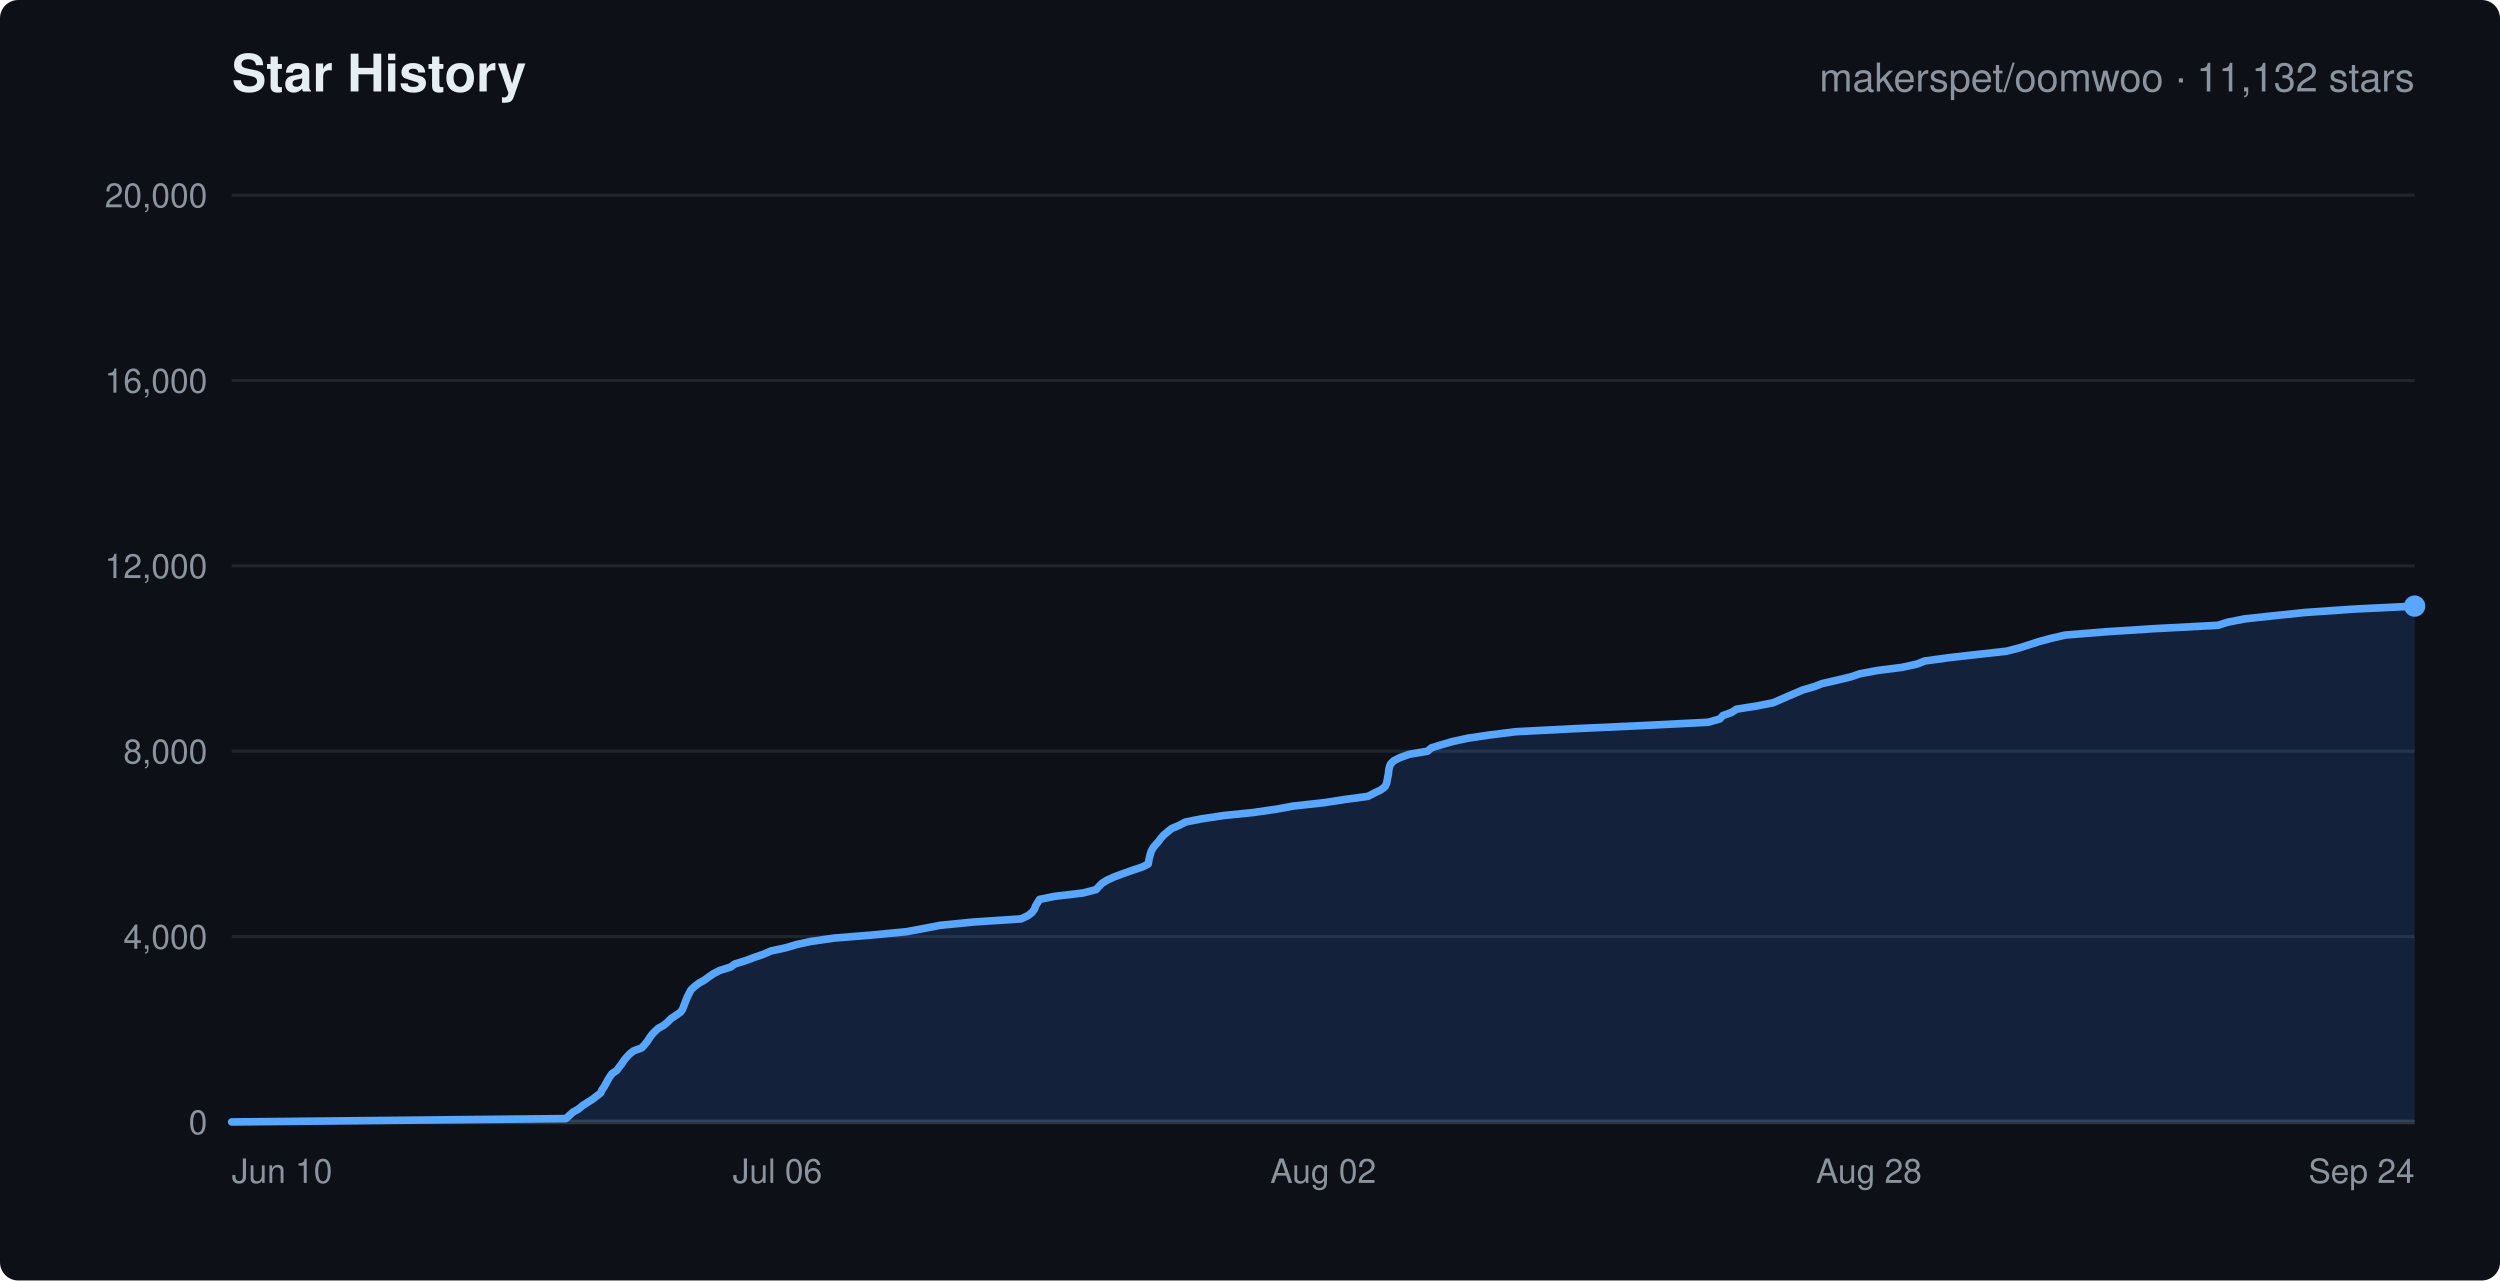
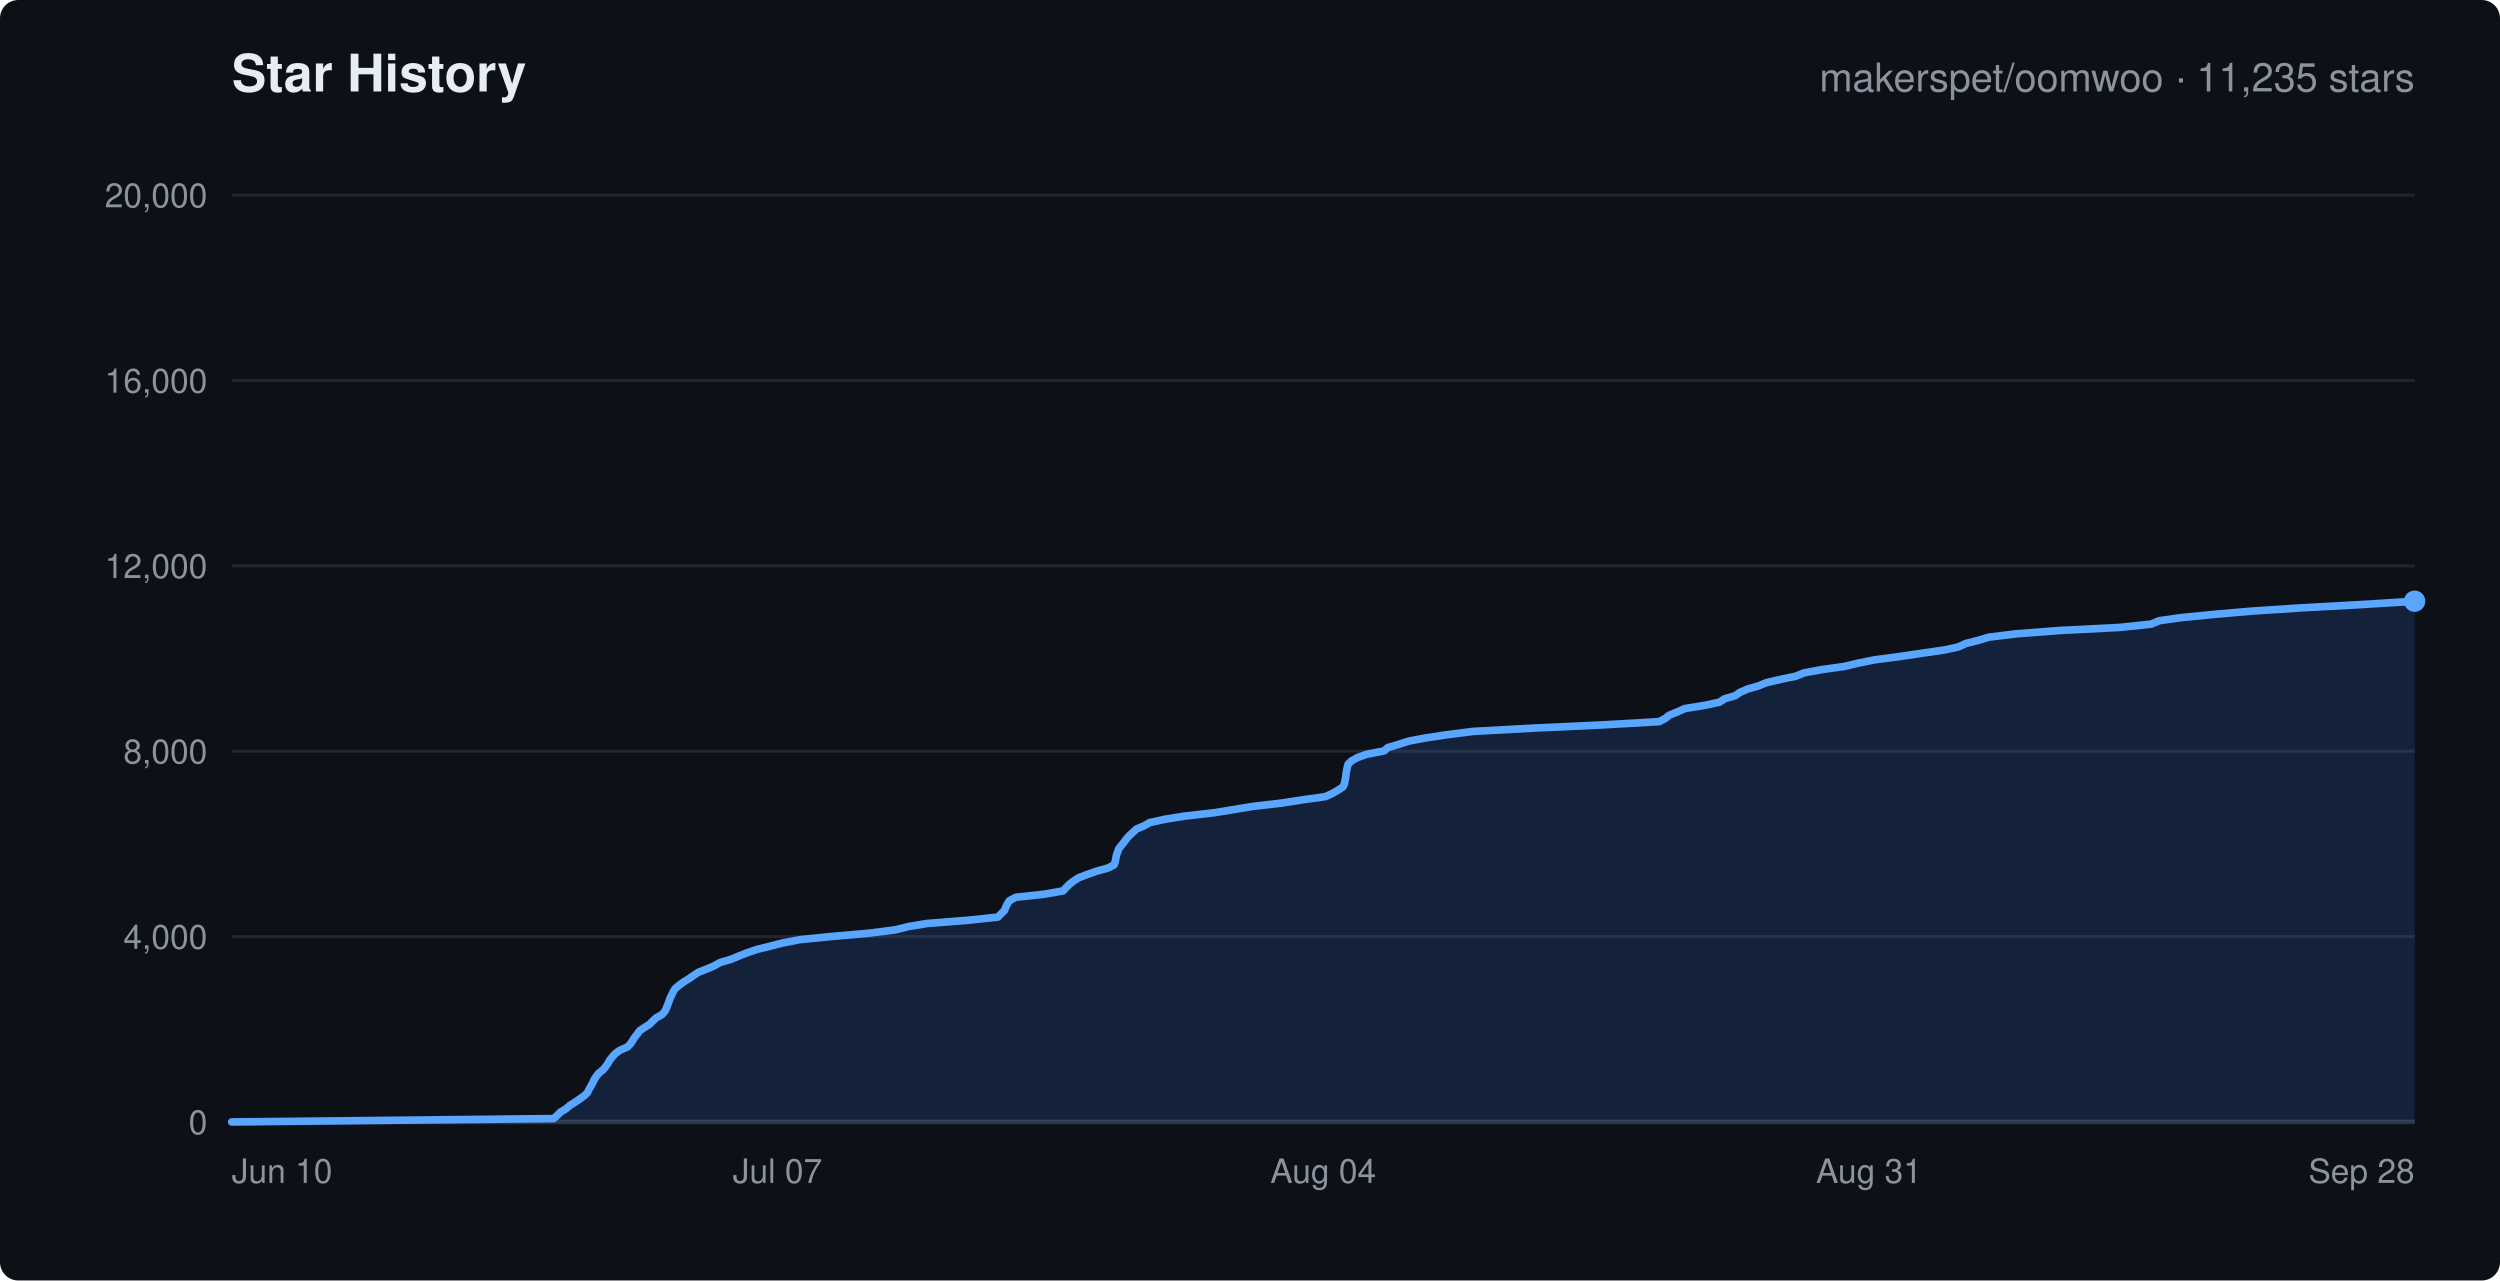
<svg xmlns="http://www.w3.org/2000/svg" width="820" height="420" viewBox="0 0 820 420" font-family="-apple-system,Segoe UI,Helvetica,Arial,sans-serif">
  <rect width="820" height="420" rx="6" fill="#0d1117" />
  <text x="76" y="30" fill="#e6edf3" font-size="17" font-weight="600">Star History</text>
-   <text x="792" y="30" text-anchor="end" fill="#8b949e" font-size="13">makerspet/oomwoo · 11,132 stars</text>
+   <text x="792" y="30" text-anchor="end" fill="#8b949e" font-size="13">makerspet/oomwoo · 11,235 stars</text>
  <line x1="76" y1="368.0" x2="792" y2="368.0" stroke="#21262d" stroke-width="1" />
  <text x="68" y="372.0" text-anchor="end" fill="#8b949e" font-size="11">0</text>
  <line x1="76" y1="307.2" x2="792" y2="307.2" stroke="#21262d" stroke-width="1" />
  <text x="68" y="311.2" text-anchor="end" fill="#8b949e" font-size="11">4,000</text>
  <line x1="76" y1="246.4" x2="792" y2="246.4" stroke="#21262d" stroke-width="1" />
  <text x="68" y="250.4" text-anchor="end" fill="#8b949e" font-size="11">8,000</text>
  <line x1="76" y1="185.6" x2="792" y2="185.6" stroke="#21262d" stroke-width="1" />
  <text x="68" y="189.6" text-anchor="end" fill="#8b949e" font-size="11">12,000</text>
  <line x1="76" y1="124.8" x2="792" y2="124.8" stroke="#21262d" stroke-width="1" />
  <text x="68" y="128.8" text-anchor="end" fill="#8b949e" font-size="11">16,000</text>
  <line x1="76" y1="64.0" x2="792" y2="64.0" stroke="#21262d" stroke-width="1" />
  <text x="68" y="68.0" text-anchor="end" fill="#8b949e" font-size="11">20,000</text>
  <text x="76.0" y="388" text-anchor="start" fill="#8b949e" font-size="11">Jun 10</text>
-   <text x="255.0" y="388" text-anchor="middle" fill="#8b949e" font-size="11">Jul 06</text>
-   <text x="434.0" y="388" text-anchor="middle" fill="#8b949e" font-size="11">Aug 02</text>
-   <text x="613.0" y="388" text-anchor="middle" fill="#8b949e" font-size="11">Aug 28</text>
-   <text x="792.0" y="388" text-anchor="end" fill="#8b949e" font-size="11">Sep 24</text>
+   <text x="255.0" y="388" text-anchor="middle" fill="#8b949e" font-size="11">Jul 07</text>
+   <text x="434.0" y="388" text-anchor="middle" fill="#8b949e" font-size="11">Aug 04</text>
+   <text x="613.0" y="388" text-anchor="middle" fill="#8b949e" font-size="11">Aug 31</text>
+   <text x="792.0" y="388" text-anchor="end" fill="#8b949e" font-size="11">Sep 28</text>
  <line x1="76" y1="368" x2="792" y2="368" stroke="#30363d" stroke-width="1.5" />
-   <polygon points="76.0,368.0 76.0,368.0 185.6,366.9 186.7,365.9 187.9,364.8 189.7,363.8 191.0,362.7 192.7,361.6 194.3,360.6 195.7,359.5 197.0,358.5 197.5,357.4 198.2,356.4 198.8,355.3 199.4,354.2 200.0,353.2 200.8,352.1 202.3,351.1 203.1,350.0 203.9,349.0 204.6,347.9 205.5,346.8 206.4,345.8 207.8,344.7 210.5,343.7 211.5,342.6 212.3,341.6 213.0,340.5 213.8,339.4 214.7,338.4 215.9,337.3 217.7,336.3 219.0,335.2 220.1,334.1 221.6,333.1 223.2,332.0 223.9,331.0 224.3,329.9 224.7,328.9 225.1,327.8 225.6,326.7 226.1,325.7 226.7,324.6 227.8,323.6 229.2,322.5 231.0,321.5 232.5,320.4 234.1,319.3 236.1,318.3 239.6,317.2 241.0,316.2 244.5,315.1 247.2,314.1 250.4,313.0 252.9,311.9 257.6,310.9 261.3,309.8 265.9,308.8 273.5,307.7 285.9,306.7 297.3,305.6 303.2,304.5 308.4,303.5 319.5,302.4 334.9,301.4 337.2,300.3 338.5,299.3 339.3,298.2 339.7,297.1 340.3,296.1 341.0,295.0 345.9,294.0 355.2,292.9 359.5,291.8 360.4,290.8 361.5,289.7 363.1,288.7 365.5,287.6 368.2,286.6 371.3,285.5 374.6,284.4 376.6,283.4 376.8,282.3 377.0,281.3 377.3,280.2 377.6,279.2 378.2,278.1 379.1,277.0 380.0,276.0 380.8,274.9 381.7,273.9 383.0,272.8 384.2,271.8 386.8,270.7 388.9,269.6 394.0,268.6 401.3,267.5 411.1,266.5 418.7,265.4 424.1,264.4 434.1,263.3 441.3,262.2 448.7,261.2 450.8,260.1 452.9,259.1 454.3,258.0 454.8,256.9 455.0,255.9 455.2,254.8 455.4,253.8 455.5,252.7 455.7,251.7 456.1,250.6 457.2,249.5 459.2,248.5 462.2,247.4 468.2,246.4 469.5,245.3 472.7,244.3 476.5,243.2 481.6,242.1 488.4,241.1 497.2,240.0 516.7,239.0 540.6,237.9 560.3,236.9 564.1,235.8 565.1,234.7 567.9,233.7 569.6,232.6 576.0,231.6 581.6,230.5 583.9,229.5 586.4,228.4 589.0,227.3 591.3,226.3 595.1,225.2 597.7,224.2 602.5,223.1 607.1,222.0 610.0,221.0 615.9,219.9 623.8,218.9 628.8,217.8 631.3,216.8 639.4,215.7 649.1,214.6 658.1,213.6 662.4,212.5 665.5,211.5 668.9,210.4 672.6,209.4 677.4,208.3 691.1,207.2 706.6,206.2 727.5,205.1 730.6,204.1 736.2,203.0 745.4,202.0 756.0,200.9 771.8,199.8 792.0,198.8 792.0,368.0" fill="rgba(56,139,253,0.15)" stroke="none" />
-   <polyline points="76.0,368.0 185.6,366.9 186.7,365.9 187.9,364.8 189.7,363.8 191.0,362.7 192.7,361.6 194.3,360.6 195.7,359.5 197.0,358.5 197.5,357.4 198.2,356.4 198.8,355.3 199.4,354.2 200.0,353.2 200.8,352.1 202.3,351.1 203.1,350.0 203.9,349.0 204.6,347.9 205.5,346.8 206.4,345.8 207.8,344.7 210.5,343.7 211.5,342.6 212.3,341.6 213.0,340.5 213.8,339.4 214.7,338.4 215.9,337.3 217.7,336.3 219.0,335.2 220.1,334.1 221.6,333.1 223.2,332.0 223.9,331.0 224.3,329.9 224.7,328.9 225.1,327.8 225.6,326.7 226.1,325.7 226.7,324.6 227.8,323.6 229.2,322.5 231.0,321.5 232.5,320.4 234.1,319.3 236.1,318.3 239.6,317.2 241.0,316.2 244.5,315.1 247.2,314.1 250.4,313.0 252.9,311.9 257.6,310.9 261.3,309.8 265.9,308.8 273.5,307.7 285.9,306.7 297.3,305.6 303.2,304.5 308.4,303.5 319.5,302.4 334.9,301.4 337.2,300.3 338.5,299.3 339.3,298.2 339.7,297.1 340.3,296.1 341.0,295.0 345.9,294.0 355.2,292.9 359.5,291.8 360.4,290.8 361.5,289.7 363.1,288.7 365.5,287.6 368.2,286.6 371.3,285.5 374.6,284.4 376.6,283.4 376.8,282.3 377.0,281.3 377.3,280.2 377.6,279.2 378.2,278.1 379.1,277.0 380.0,276.0 380.8,274.9 381.7,273.9 383.0,272.8 384.2,271.8 386.8,270.7 388.9,269.6 394.0,268.6 401.3,267.5 411.1,266.5 418.7,265.4 424.1,264.4 434.1,263.3 441.3,262.2 448.7,261.2 450.8,260.1 452.9,259.1 454.3,258.0 454.8,256.9 455.0,255.9 455.2,254.8 455.4,253.8 455.5,252.7 455.7,251.7 456.1,250.6 457.2,249.5 459.2,248.5 462.2,247.4 468.2,246.4 469.5,245.3 472.7,244.3 476.5,243.2 481.6,242.1 488.4,241.1 497.2,240.0 516.7,239.0 540.6,237.9 560.3,236.9 564.1,235.8 565.1,234.7 567.9,233.7 569.6,232.6 576.0,231.6 581.6,230.5 583.9,229.5 586.4,228.4 589.0,227.3 591.3,226.3 595.1,225.2 597.7,224.2 602.5,223.1 607.1,222.0 610.0,221.0 615.9,219.9 623.8,218.9 628.8,217.8 631.3,216.8 639.4,215.7 649.1,214.6 658.1,213.6 662.4,212.5 665.5,211.5 668.9,210.4 672.6,209.4 677.4,208.3 691.1,207.2 706.6,206.2 727.5,205.1 730.6,204.1 736.2,203.0 745.4,202.0 756.0,200.9 771.8,199.8 792.0,198.8" fill="none" stroke="#58a6ff" stroke-width="2.5" stroke-linejoin="round" stroke-linecap="round" />
-   <circle cx="792.0" cy="198.8" r="3.5" fill="#58a6ff" />
+   <polygon points="76.0,368.0 76.0,368.0 181.6,366.9 182.7,365.9 183.8,364.8 185.6,363.7 186.9,362.6 188.5,361.6 190.1,360.5 191.5,359.5 192.7,358.4 193.2,357.3 193.8,356.3 194.4,355.2 194.9,354.1 195.6,353.0 196.4,352.0 197.8,350.9 198.6,349.9 199.4,348.8 200.0,347.7 200.9,346.6 201.8,345.6 203.3,344.5 205.8,343.4 206.8,342.4 207.5,341.3 208.2,340.2 209.0,339.2 209.8,338.1 211.4,337.0 213.0,336.0 214.1,334.9 215.3,333.8 217.1,332.8 218.1,331.7 218.6,330.6 219.0,329.6 219.4,328.5 219.8,327.4 220.3,326.4 220.8,325.3 221.5,324.2 222.7,323.2 224.2,322.1 226.0,321.0 227.4,320.0 229.1,318.9 231.9,317.8 234.2,316.8 236.2,315.7 239.9,314.6 242.3,313.6 245.1,312.5 248.3,311.4 252.4,310.4 256.6,309.3 262.4,308.2 272.4,307.2 284.9,306.1 293.6,305.0 298.0,303.9 304.1,302.9 318.0,301.8 327.3,300.8 328.4,299.7 329.5,298.6 329.9,297.5 330.4,296.5 331.1,295.4 333.2,294.3 342.5,293.3 348.7,292.2 349.7,291.1 350.7,290.1 352.1,289.0 353.8,287.9 356.4,286.9 359.5,285.8 363.4,284.7 365.4,283.7 365.8,282.6 366.0,281.5 366.2,280.5 366.6,279.4 367.0,278.3 367.8,277.3 368.7,276.2 369.5,275.1 370.4,274.1 371.6,273.0 372.8,271.9 375.2,270.9 377.1,269.8 382.2,268.7 388.4,267.7 398.1,266.6 404.9,265.5 410.9,264.5 420.4,263.4 427.5,262.3 434.7,261.3 437.1,260.2 439.0,259.1 440.5,258.1 441.0,257.0 441.2,255.9 441.4,254.9 441.5,253.8 441.7,252.7 441.9,251.7 442.2,250.6 443.4,249.5 445.2,248.5 448.2,247.4 454.0,246.3 455.2,245.2 458.6,244.2 462.0,243.1 467.3,242.1 474.5,241.0 483.2,239.9 503.4,238.8 525.0,237.8 544.2,236.7 546.3,235.6 547.5,234.6 550.2,233.5 552.6,232.4 558.9,231.4 564.0,230.3 565.7,229.2 569.1,228.2 570.7,227.1 573.2,226.0 576.7,225.0 579.4,223.9 584.2,222.8 589.0,221.8 591.7,220.7 597.7,219.6 604.9,218.6 609.5,217.5 615.0,216.4 622.7,215.4 630.1,214.3 637.7,213.2 642.3,212.2 644.7,211.1 649.0,210.0 652.3,209.0 661.2,207.9 675.6,206.8 695.2,205.8 705.6,204.7 708.2,203.6 715.2,202.6 726.4,201.5 739.1,200.4 754.5,199.4 774.5,198.3 792.0,197.2 792.0,368.0" fill="rgba(56,139,253,0.15)" stroke="none" />
+   <polyline points="76.0,368.0 181.6,366.9 182.7,365.9 183.8,364.8 185.6,363.7 186.9,362.6 188.5,361.6 190.1,360.5 191.5,359.5 192.7,358.4 193.2,357.3 193.8,356.3 194.4,355.2 194.9,354.1 195.6,353.0 196.4,352.0 197.8,350.9 198.6,349.9 199.4,348.8 200.0,347.7 200.9,346.6 201.8,345.6 203.3,344.5 205.8,343.4 206.8,342.4 207.5,341.3 208.2,340.2 209.0,339.2 209.8,338.1 211.4,337.0 213.0,336.0 214.1,334.9 215.3,333.8 217.1,332.8 218.1,331.7 218.6,330.6 219.0,329.6 219.4,328.5 219.8,327.4 220.3,326.4 220.8,325.3 221.5,324.2 222.7,323.2 224.2,322.1 226.0,321.0 227.4,320.0 229.1,318.9 231.9,317.8 234.2,316.8 236.2,315.7 239.9,314.6 242.3,313.6 245.1,312.5 248.3,311.4 252.4,310.4 256.6,309.3 262.4,308.2 272.4,307.2 284.9,306.1 293.6,305.0 298.0,303.9 304.1,302.9 318.0,301.8 327.3,300.8 328.4,299.7 329.5,298.6 329.9,297.5 330.4,296.5 331.1,295.4 333.2,294.3 342.5,293.3 348.7,292.2 349.7,291.1 350.7,290.1 352.1,289.0 353.8,287.9 356.4,286.9 359.5,285.8 363.4,284.7 365.4,283.7 365.8,282.6 366.0,281.5 366.2,280.5 366.6,279.4 367.0,278.3 367.8,277.3 368.7,276.2 369.5,275.1 370.4,274.1 371.6,273.0 372.8,271.9 375.2,270.9 377.1,269.8 382.2,268.7 388.4,267.7 398.1,266.6 404.9,265.5 410.9,264.5 420.4,263.4 427.5,262.3 434.7,261.3 437.1,260.2 439.0,259.1 440.5,258.1 441.0,257.0 441.2,255.9 441.4,254.9 441.5,253.8 441.7,252.7 441.9,251.7 442.2,250.6 443.4,249.5 445.2,248.5 448.2,247.4 454.0,246.3 455.2,245.2 458.6,244.2 462.0,243.1 467.3,242.1 474.5,241.0 483.2,239.9 503.4,238.8 525.0,237.8 544.2,236.7 546.3,235.6 547.5,234.6 550.2,233.5 552.6,232.4 558.9,231.4 564.0,230.3 565.7,229.2 569.1,228.2 570.7,227.1 573.2,226.0 576.7,225.0 579.4,223.9 584.2,222.8 589.0,221.8 591.7,220.7 597.7,219.6 604.9,218.6 609.5,217.5 615.0,216.4 622.7,215.4 630.1,214.3 637.7,213.2 642.3,212.2 644.7,211.1 649.0,210.0 652.3,209.0 661.2,207.9 675.6,206.8 695.2,205.8 705.6,204.7 708.2,203.6 715.2,202.6 726.4,201.5 739.1,200.4 754.5,199.4 774.5,198.3 792.0,197.2" fill="none" stroke="#58a6ff" stroke-width="2.5" stroke-linejoin="round" stroke-linecap="round" />
+   <circle cx="792.0" cy="197.2" r="3.5" fill="#58a6ff" />
</svg>
